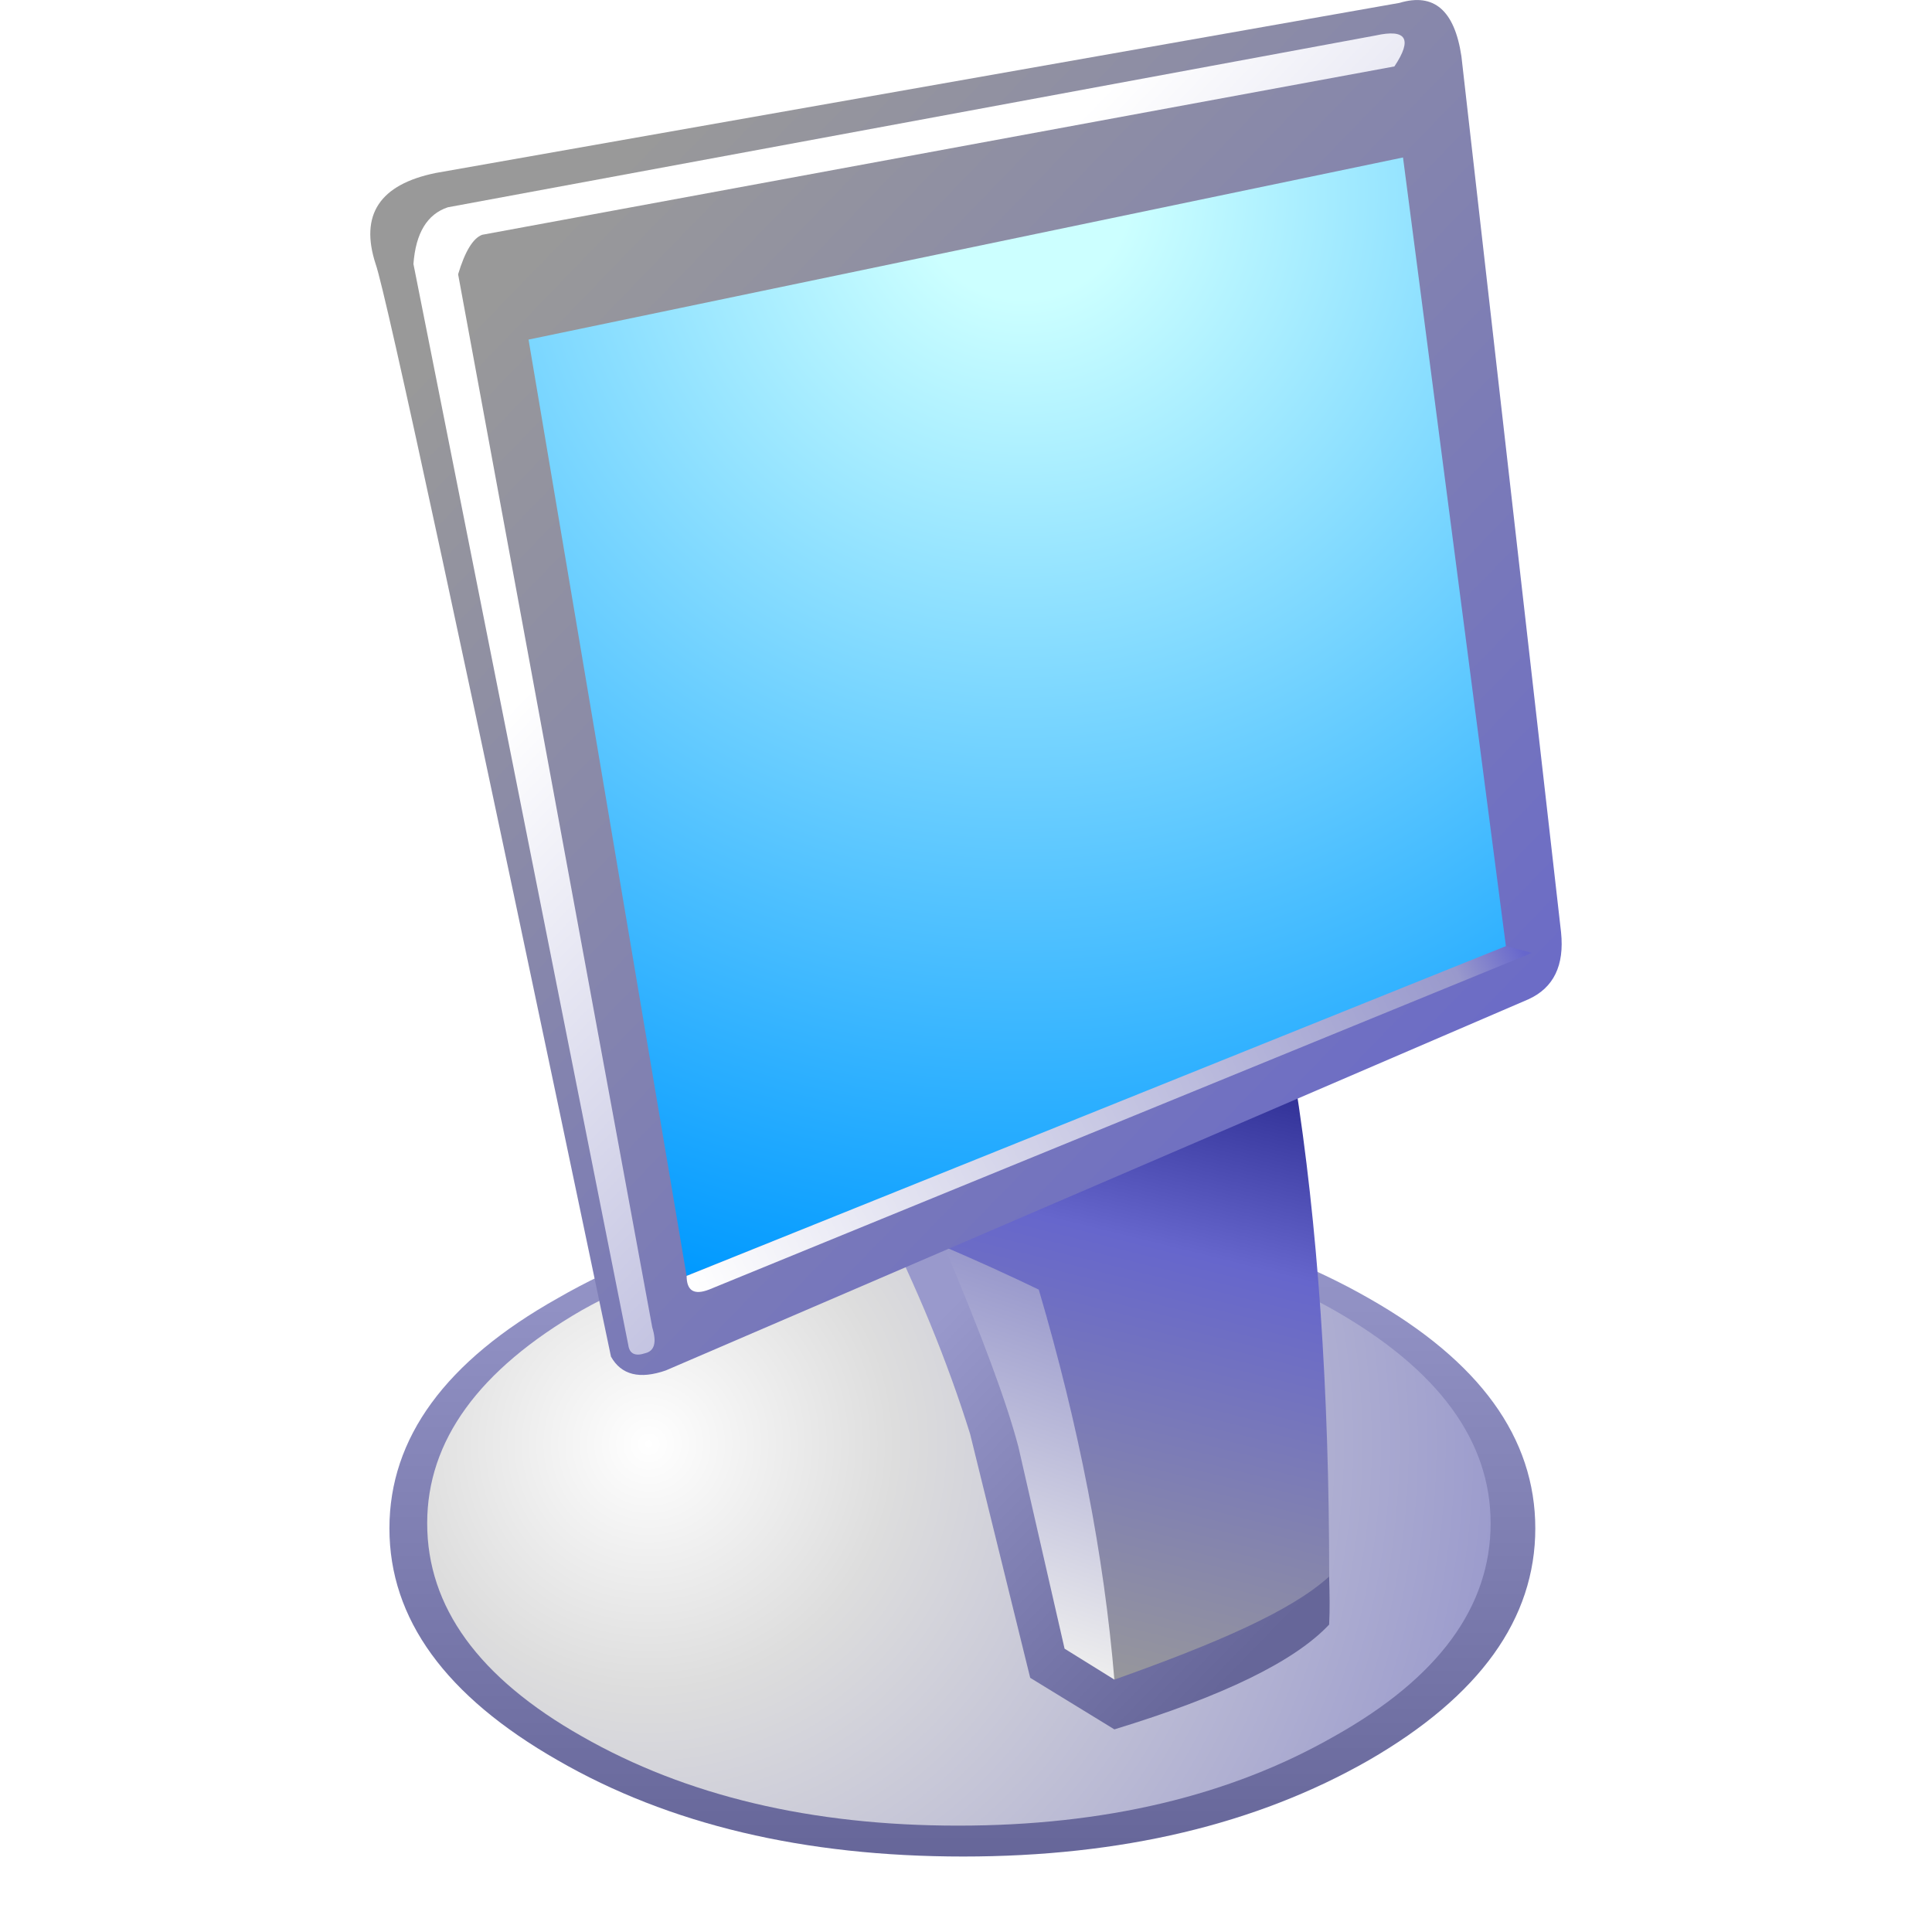
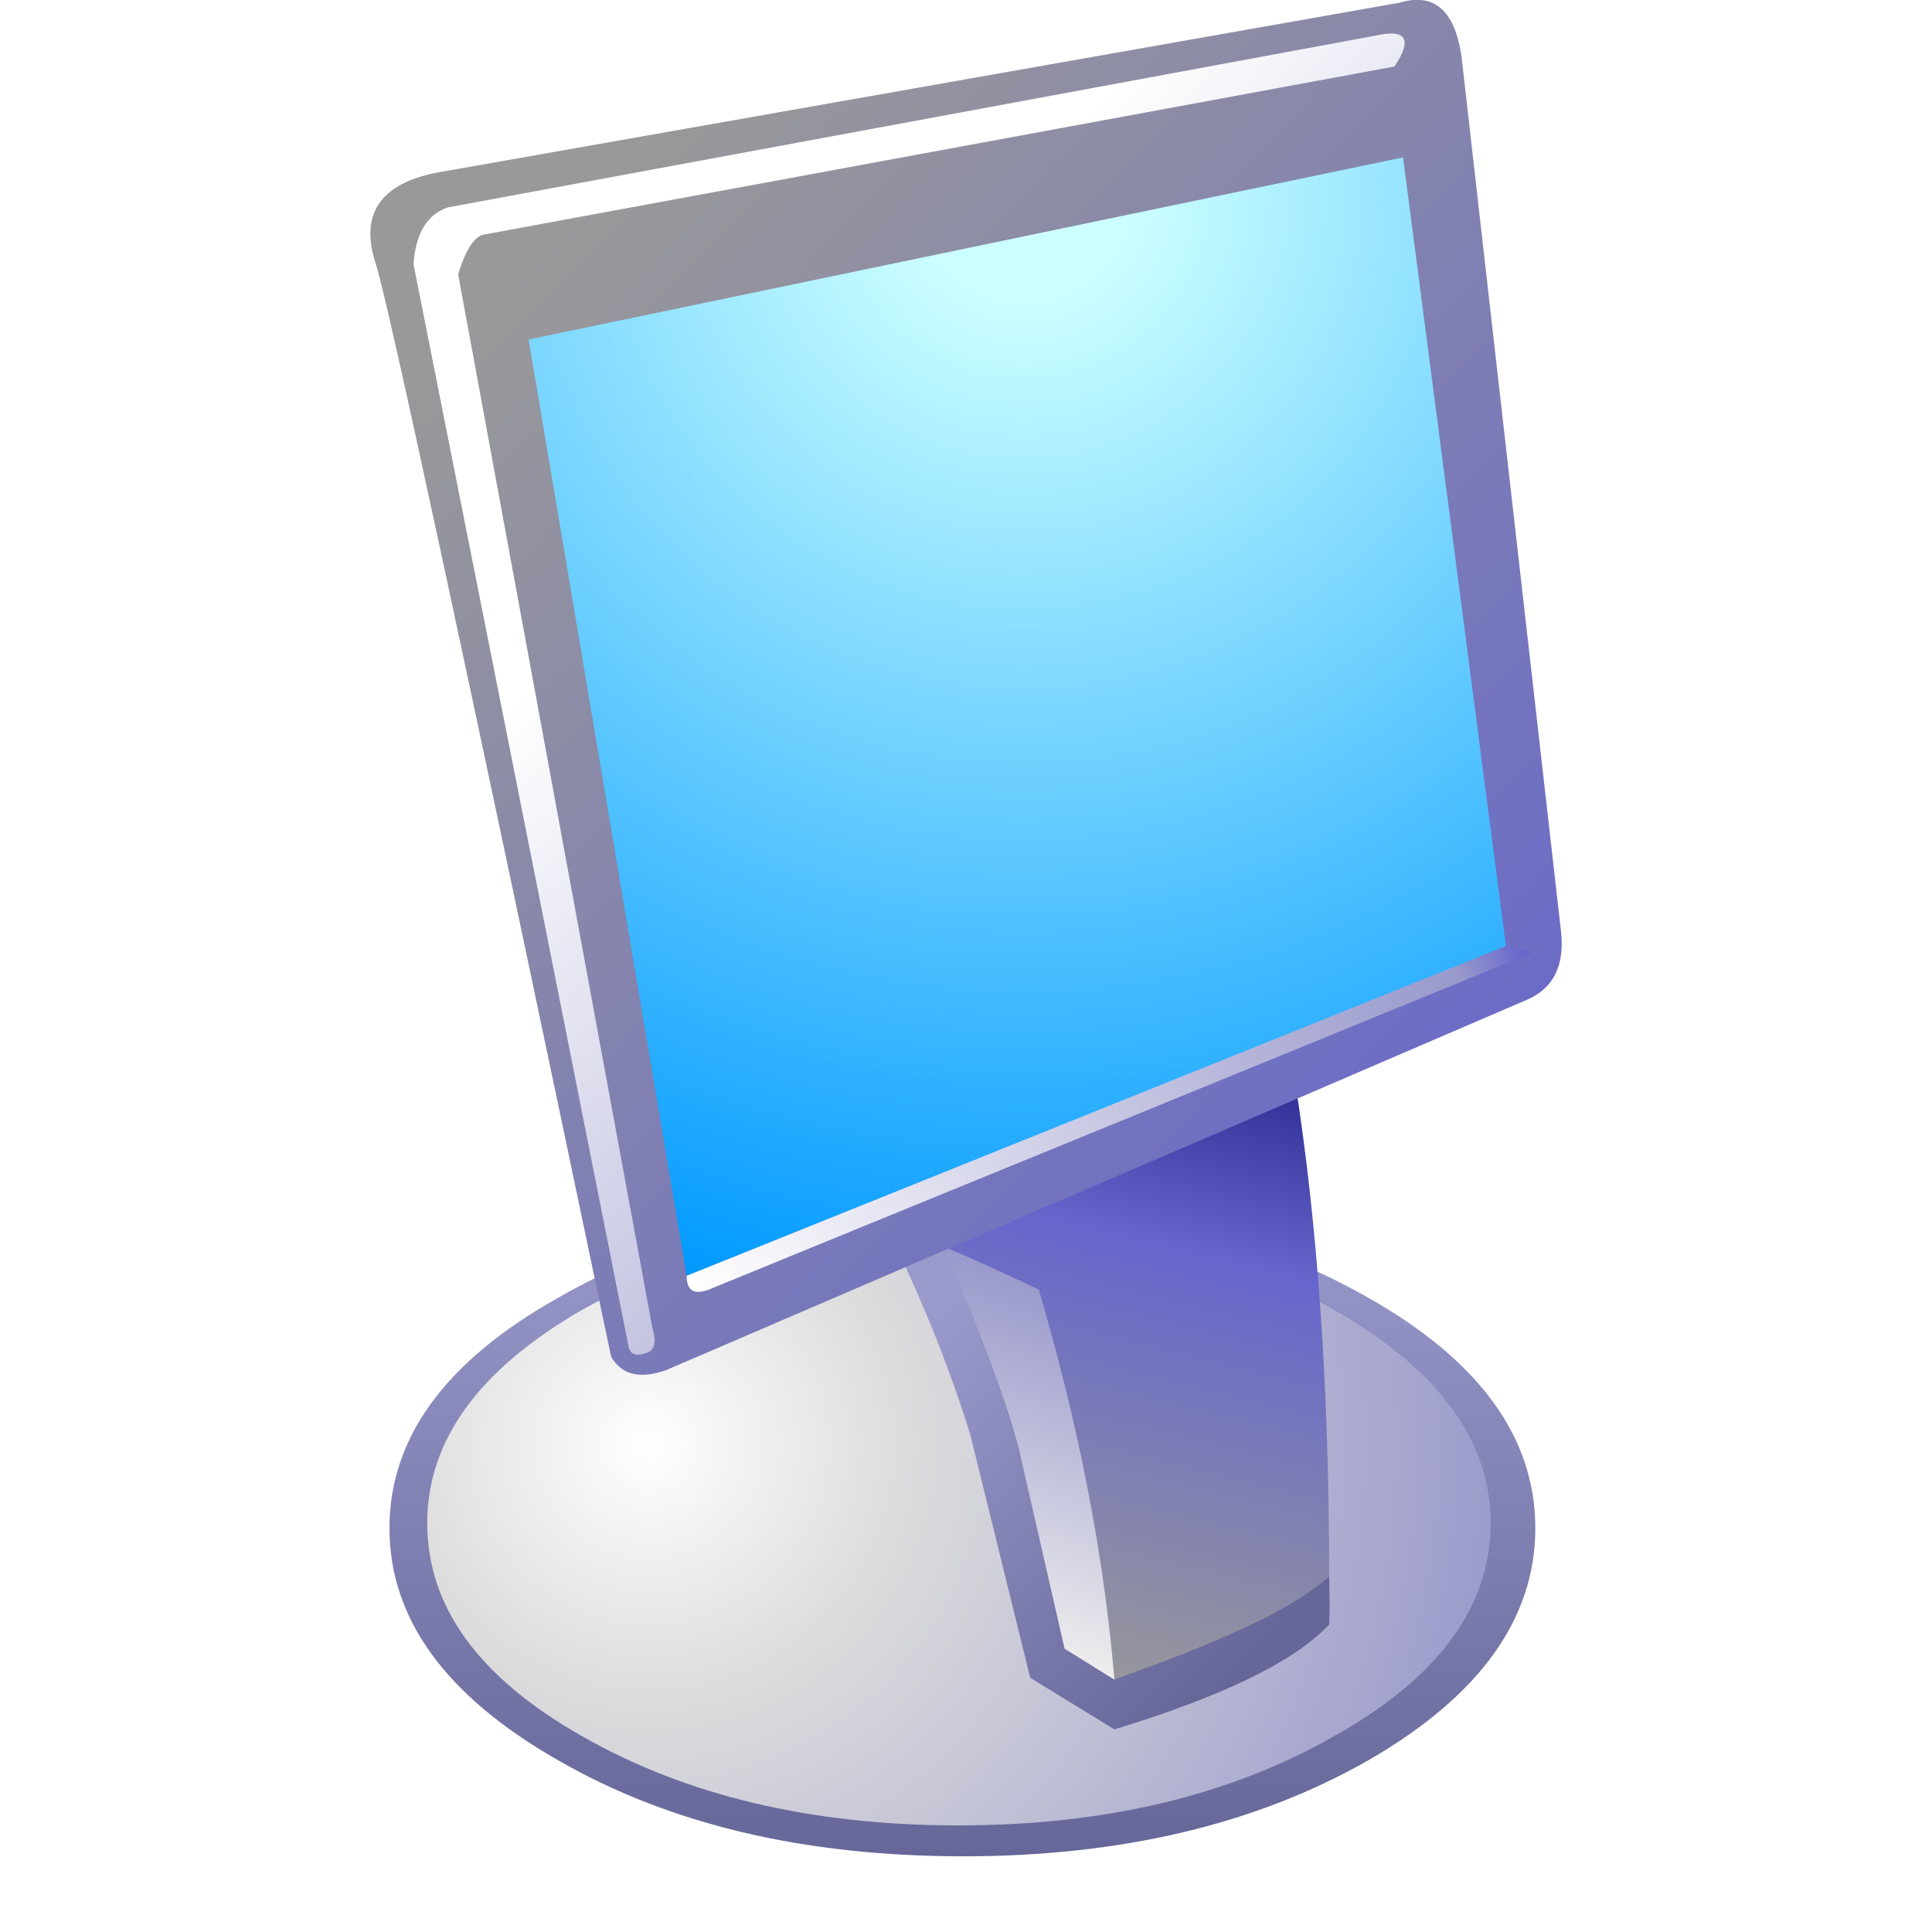
- <svg xmlns="http://www.w3.org/2000/svg" version="1.1" id="svg2" width="256" height="256">
-   <defs id="defs66">
-     <linearGradient x2="819.2" x1="-819.2" spreadMethod="pad" id="gradient5-6" gradientUnits="userSpaceOnUse" gradientTransform="matrix(0,0.01009019,0.01774483,0,-65.60251,159.5377)">
-       <stop id="stop69-0" stop-color="#9999cc" offset="0.0" />
-       <stop id="stop71-6" stop-color="#666699" offset="1.0" />
+ <svg xmlns="http://www.w3.org/2000/svg" version="1.1" viewBox="0 0 256 256">
+   <defs>
+     <linearGradient id="gradient5-6" x1="-819.2" x2="819.2" gradientTransform="matrix(0 .01009 .017745 0 -65.603 159.54)" gradientUnits="userSpaceOnUse">
+       <stop stop-color="#99c" offset="0" />
+       <stop stop-color="#669" offset="1" />
    </linearGradient>
-     <radialGradient spreadMethod="pad" r="819.2" id="gradient6-2" gradientUnits="userSpaceOnUse" gradientTransform="matrix(0.02705216,0,0,0.02705216,-73.5181,157.3631)" cy="0" cx="0">
-       <stop id="stop74-6" stop-color="#ffffff" offset="0.0" />
-       <stop id="stop76-1" stop-color="#dddddd" offset="0.282" />
-       <stop id="stop78-8" stop-color="#9999cc" offset="1.0" />
+     <radialGradient id="gradient6-2" cx="0" cy="0" r="819.2" gradientTransform="matrix(.027052 0 0 .027052 -73.518 157.36)" gradientUnits="userSpaceOnUse">
+       <stop stop-color="#fff" offset="0" />
+       <stop stop-color="#ddd" offset=".282" />
+       <stop stop-color="#99c" offset="1" />
    </radialGradient>
-     <linearGradient x2="819.2" x1="-819.2" spreadMethod="pad" id="gradient7-7" gradientUnits="userSpaceOnUse" gradientTransform="matrix(-0.00513208,-0.00495811,-0.00608891,0.00626288,-61.16631,157.3631)">
-       <stop id="stop81-9" stop-color="#666699" offset="0.0" />
-       <stop id="stop83-2" stop-color="#9999cc" offset="1.0" />
+     <linearGradient id="gradient7-7" x1="-819.2" x2="819.2" gradientTransform="matrix(-.0051321 -.0049581 -.0060889 .0062629 -61.166 157.36)" gradientUnits="userSpaceOnUse">
+       <stop stop-color="#669" offset="0" />
+       <stop stop-color="#99c" offset="1" />
    </linearGradient>
-     <linearGradient x2="819.2" x1="-819.2" spreadMethod="pad" id="gradient8-0" gradientUnits="userSpaceOnUse" gradientTransform="matrix(-0.00234858,0.00939432,0.00704574,0.00173969,-61.7752,155.7104)">
-       <stop id="stop86-2" stop-color="#333399" offset="0.0" />
-       <stop id="stop88-3" stop-color="#6666cc" offset="0.275" />
-       <stop id="stop90-7" stop-color="#999999" offset="1.0" />
+     <linearGradient id="gradient8-0" x1="-819.2" x2="819.2" gradientTransform="matrix(-.0023486 .0093943 .0070457 .0017397 -61.775 155.71)" gradientUnits="userSpaceOnUse">
+       <stop stop-color="#339" offset="0" />
+       <stop stop-color="#66c" offset=".275" />
+       <stop stop-color="#999" offset="1" />
    </linearGradient>
-     <linearGradient x2="819.2" x1="-819.2" spreadMethod="pad" id="gradient13-9" gradientUnits="userSpaceOnUse" gradientTransform="matrix(-0.00182667,0.00521907,0.00443621,0.00147874,-63.90632,157.885)">
-       <stop id="stop117-4" stop-color="#9999cc" offset="0.0" />
-       <stop id="stop119-7" stop-color="#eeeeee" offset="1.0" />
+     <linearGradient id="gradient13-9" x1="-819.2" x2="819.2" gradientTransform="matrix(-.0018267 .0052191 .0044362 .0014787 -63.906 157.88)" gradientUnits="userSpaceOnUse">
+       <stop stop-color="#99c" offset="0" />
+       <stop stop-color="#eee" offset="1" />
    </linearGradient>
-     <linearGradient x2="819.2" x1="-819.2" spreadMethod="pad" id="gradient9-5" gradientUnits="userSpaceOnUse" gradientTransform="matrix(-0.01539625,-0.01487434,-0.01661403,0.01713593,-63.81933,139.3573)">
-       <stop id="stop93-9" stop-color="#6666cc" offset="0.0" />
-       <stop id="stop95-2" stop-color="#999999" offset="1.0" />
+     <linearGradient id="gradient9-5" x1="-819.2" x2="819.2" gradientTransform="matrix(-.015396 -.014874 -.016614 .017136 -63.819 139.36)" gradientUnits="userSpaceOnUse">
+       <stop stop-color="#66c" offset="0" />
+       <stop stop-color="#999" offset="1" />
    </linearGradient>
-     <radialGradient spreadMethod="pad" r="819.2" id="gradient10-2" gradientUnits="userSpaceOnUse" gradientTransform="matrix(0.03514171,0,0,0.03514171,-64.03679,125.6573)" cy="0" cx="0">
-       <stop id="stop98-8" stop-color="#ccffff" offset="0.0" />
-       <stop id="stop100-9" stop-color="#ccffff" offset="0.094" />
-       <stop id="stop102-7" stop-color="#0099ff" offset="1.0" />
+     <radialGradient id="gradient10-2" cx="0" cy="0" r="819.2" gradientTransform="matrix(.035142 0 0 .035142 -64.037 125.66)" gradientUnits="userSpaceOnUse">
+       <stop stop-color="#cff" offset="0" />
+       <stop stop-color="#cff" offset=".094" />
+       <stop stop-color="#09f" offset="1" />
    </radialGradient>
-     <linearGradient x2="819.2" x1="-819.2" spreadMethod="pad" id="gradient11-3" gradientUnits="userSpaceOnUse" gradientTransform="matrix(-0.01052512,-0.01017718,-0.01583117,0.01644006,-61.86218,140.2706)">
-       <stop id="stop105-6" stop-color="#9999cc" offset="0.0" />
-       <stop id="stop107-1" stop-color="#ffffff" offset="1.0" />
+     <linearGradient id="gradient11-3" x1="-819.2" x2="819.2" gradientTransform="matrix(-.010525 -.010177 -.015831 .01644 -61.862 140.27)" gradientUnits="userSpaceOnUse">
+       <stop stop-color="#99c" offset="0" />
+       <stop stop-color="#fff" offset="1" />
    </linearGradient>
-     <linearGradient x2="819.2" x1="-819.2" spreadMethod="pad" id="gradient12-2" gradientUnits="userSpaceOnUse" gradientTransform="matrix(-0.01226481,0.00652383,7.8285995e-4,0.00156572,-61.90568,149.23)">
-       <stop id="stop110-9" stop-color="#6666cc" offset="0.0" />
-       <stop id="stop112-3" stop-color="#9999cc" offset="0.078" />
-       <stop id="stop114-1" stop-color="#ffffff" offset="1.0" />
+     <linearGradient id="gradient12-2" x1="-819.2" x2="819.2" gradientTransform="matrix(-.012265 .0065238 .00078286 .0015657 -61.906 149.23)" gradientUnits="userSpaceOnUse">
+       <stop stop-color="#66c" offset="0" />
+       <stop stop-color="#99c" offset=".078" />
+       <stop stop-color="#fff" offset="1" />
    </linearGradient>
  </defs>
-   <g transform="matrix(5.234042,0,0,5.234042,470.7689,-632.2783)" id="g1063">
-     <path style="fill:url(#gradient5-6);stroke-width:0.87" id="path24" stroke="none" fill-rule="evenodd" fill="url(#gradient5)" d="m -80.085,159.494 q 0,3.436 4.262,5.871 4.219,2.436 10.264,2.436 6.002,0 10.264,-2.436 4.219,-2.436 4.219,-5.871 0,-3.436 -4.219,-5.828 -4.262,-2.436 -10.264,-2.436 -6.045,0 -10.264,2.436 -4.262,2.392 -4.262,5.828" />
-     <path style="fill:url(#gradient6-2);stroke-width:0.87" id="path26" stroke="none" fill-rule="evenodd" fill="url(#gradient6)" d="m -79.129,159.364 q 0,3.175 3.914,5.393 3.958,2.262 9.525,2.262 5.567,0 9.525,-2.262 3.958,-2.218 3.958,-5.393 0,-3.131 -3.958,-5.393 -3.958,-2.218 -9.525,-2.218 -5.567,0 -9.525,2.218 -3.914,2.262 -3.914,5.393" />
-     <path style="fill:url(#gradient7-7);stroke-width:0.87" id="path28" stroke="none" fill-rule="evenodd" fill="url(#gradient7)" d="m -57.382,148.099 -10.308,3.392 c 0.957,1.885 1.725,3.755 2.305,5.61 l 1.522,6.176 2.131,1.305 c 2.755,-0.841 4.567,-1.725 5.437,-2.653 0.02,-0.381 0.012,-0.744 0,-1.218" />
-     <path style="fill:url(#gradient8-0);stroke-width:0.87" id="path30" stroke="none" fill-rule="evenodd" fill="url(#gradient8)" d="m -57.165,148.143 -9.133,3.566 c 1.827,3.363 3.088,7.002 3.784,10.917 l 0.783,0.696 c 2.61,-0.928 4.48,-1.74 5.437,-2.61 0,-4.726 -0.29,-8.916 -0.87,-12.569" />
-     <path style="fill:url(#gradient13-9);stroke-width:0.87" id="path40" stroke="none" fill-rule="evenodd" fill="url(#gradient13)" d="m -64.167,157.407 1.174,5.132 1.261,0.783 q -0.391,-4.697 -1.914,-9.873 -1.174,-0.565 -2.392,-1.087 1.435,3.392 1.87,5.045" />
-     <path style="fill:url(#gradient9-5);stroke-width:0.87" id="path32" stroke="none" fill-rule="evenodd" fill="url(#gradient9)" d="m -73.083,155.493 21.833,-9.394 q 0.957,-0.435 0.826,-1.696 l -2.523,-22.181 q -0.261,-1.74 -1.566,-1.348 l -24.399,4.306 q -2.131,0.435 -1.522,2.305 0.391,1.087 5.958,27.661 0.391,0.696 1.392,0.348" />
-     <path style="fill:url(#gradient10-2);stroke-width:0.87" id="path34" stroke="none" fill-rule="evenodd" fill="url(#gradient10)" d="m -72.561,153.101 20.746,-8.307 -2.61,-20.006 -22.138,4.61 4.001,23.703" />
-     <path style="fill:url(#gradient11-3);stroke-width:0.87" id="path36" stroke="none" fill-rule="evenodd" fill="url(#gradient11)" d="m -73.431,154.406 -4.915,-26.661 q 0.261,-0.87 0.609,-1 l 23.094,-4.262 q 0.696,-1.044 -0.478,-0.783 l -23.486,4.349 q -0.783,0.261 -0.87,1.435 l 5.437,27.357 q 0.043,0.348 0.435,0.217 0.348,-0.087 0.174,-0.652" />
-     <path style="fill:url(#gradient12-2);stroke-width:0.87" id="path38" stroke="none" fill-rule="evenodd" fill="url(#gradient12)" d="m -72.561,153.101 q 0,0.565 0.565,0.348 l 20.833,-8.524 -0.652,-0.174 -20.746,8.351" />
+   <g transform="matrix(5.234 0 0 5.234 470.77 -632.28)" fill-rule="evenodd" stroke-width=".87">
+     <path d="m-80.085 159.49q0 3.436 4.262 5.871 4.219 2.436 10.264 2.436 6.002 0 10.264-2.436 4.219-2.436 4.219-5.871 0-3.436-4.219-5.828-4.262-2.436-10.264-2.436-6.045 0-10.264 2.436-4.262 2.392-4.262 5.828" fill="url(#gradient5-6)" />
+     <path d="m-79.129 159.36q0 3.175 3.914 5.393 3.958 2.262 9.525 2.262 5.567 0 9.525-2.262 3.958-2.218 3.958-5.393 0-3.131-3.958-5.393-3.958-2.218-9.525-2.218-5.567 0-9.525 2.218-3.914 2.262-3.914 5.393" fill="url(#gradient6-2)" />
+     <path d="m-57.382 148.1-10.308 3.392c0.957 1.885 1.725 3.755 2.305 5.611l1.522 6.176 2.131 1.305c2.755-0.841 4.567-1.725 5.436-2.653 0.02-0.381 0.012-0.744 0-1.218" fill="url(#gradient7-7)" />
+     <path d="m-57.165 148.14-9.133 3.566c1.827 3.363 3.088 7.002 3.784 10.917l0.783 0.696c2.61-0.928 4.48-1.74 5.436-2.61 0-4.726-0.29-8.916-0.87-12.569" fill="url(#gradient8-0)" />
+     <path d="m-64.167 157.41 1.174 5.132 1.261 0.783q-0.391-4.697-1.914-9.873-1.174-0.565-2.392-1.087 1.435 3.392 1.87 5.045" fill="url(#gradient13-9)" />
+     <path d="m-73.083 155.49 21.833-9.394q0.957-0.435 0.826-1.696l-2.522-22.181q-0.261-1.74-1.566-1.348l-24.399 4.306q-2.131 0.435-1.522 2.305 0.391 1.087 5.958 27.661 0.391 0.696 1.392 0.348" fill="url(#gradient9-5)" />
+     <path d="m-72.561 153.1 20.746-8.307-2.61-20.006-22.138 4.61 4.001 23.703" fill="url(#gradient10-2)" />
+     <path d="m-73.431 154.41-4.915-26.661q0.261-0.87 0.609-1l23.094-4.262q0.696-1.044-0.478-0.783l-23.486 4.349q-0.783 0.261-0.87 1.435l5.436 27.357q0.043 0.348 0.435 0.217 0.348-0.087 0.174-0.652" fill="url(#gradient11-3)" />
+     <path d="m-72.561 153.1q0 0.565 0.565 0.348l20.833-8.524-0.652-0.174-20.746 8.351" fill="url(#gradient12-2)" />
  </g>
</svg>
